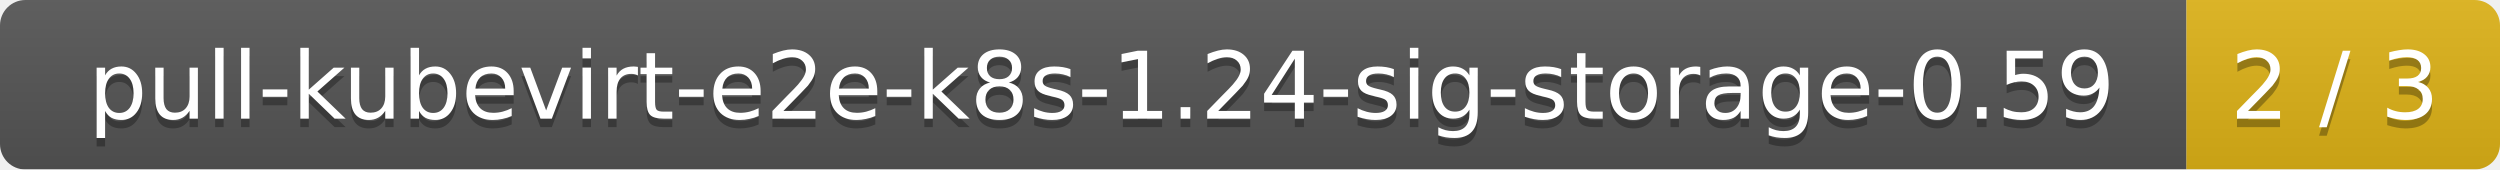
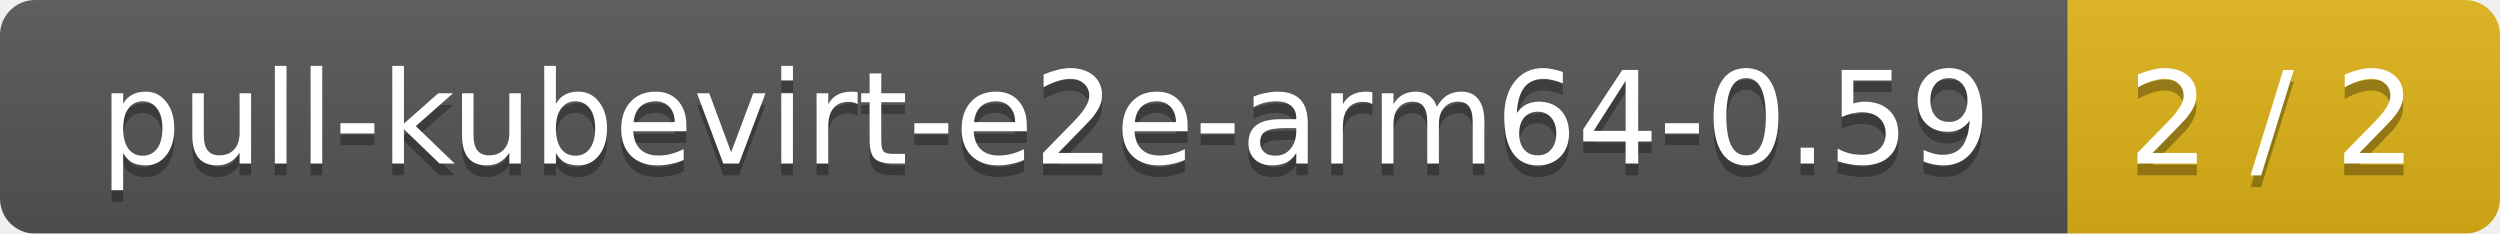
- <svg xmlns="http://www.w3.org/2000/svg" width="295" height="20">
+ <svg xmlns="http://www.w3.org/2000/svg" width="214" height="20">
  <linearGradient id="smooth" x2="0" y2="100%">
    <stop offset="0" stop-color="#bbb" stop-opacity=".1" />
    <stop offset="1" stop-opacity=".1" />
  </linearGradient>
  <mask id="round">
-     <rect width="295" height="20" rx="3" fill="#fff" />
+     <rect width="214" height="20" rx="3" fill="#fff" />
  </mask>
  <g mask="url(#round)">
-     <rect width="258" height="20" fill="#555" />
-     <rect x="258" width="37" height="20" fill="#dfb317" />
-     <rect width="295" height="20" fill="url(#smooth)" />
+     <rect width="177" height="20" fill="#555" />
+     <rect x="177" width="37" height="20" fill="#dfb317" />
+     <rect width="214" height="20" fill="url(#smooth)" />
  </g>
  <g fill="#fff" text-anchor="middle" font-family="DejaVu Sans,Verdana,Geneva,sans-serif" font-size="11">
-     <text x="130" y="15" fill="#010101" fill-opacity=".3">pull-kubevirt-e2e-k8s-1.24-sig-storage-0.59</text>
-     <text x="130" y="14">pull-kubevirt-e2e-k8s-1.24-sig-storage-0.59</text>
-     <text x="275.5" y="15" fill="#010101" fill-opacity=".3">2 / 3</text>
-     <text x="275.5" y="14">2 / 3</text>
+     <text x="89.5" y="15" fill="#010101" fill-opacity=".3">pull-kubevirt-e2e-arm64-0.59</text>
+     <text x="89.5" y="14">pull-kubevirt-e2e-arm64-0.59</text>
+     <text x="194.5" y="15" fill="#010101" fill-opacity=".3">2 / 2</text>
+     <text x="194.5" y="14">2 / 2</text>
  </g>
</svg>
